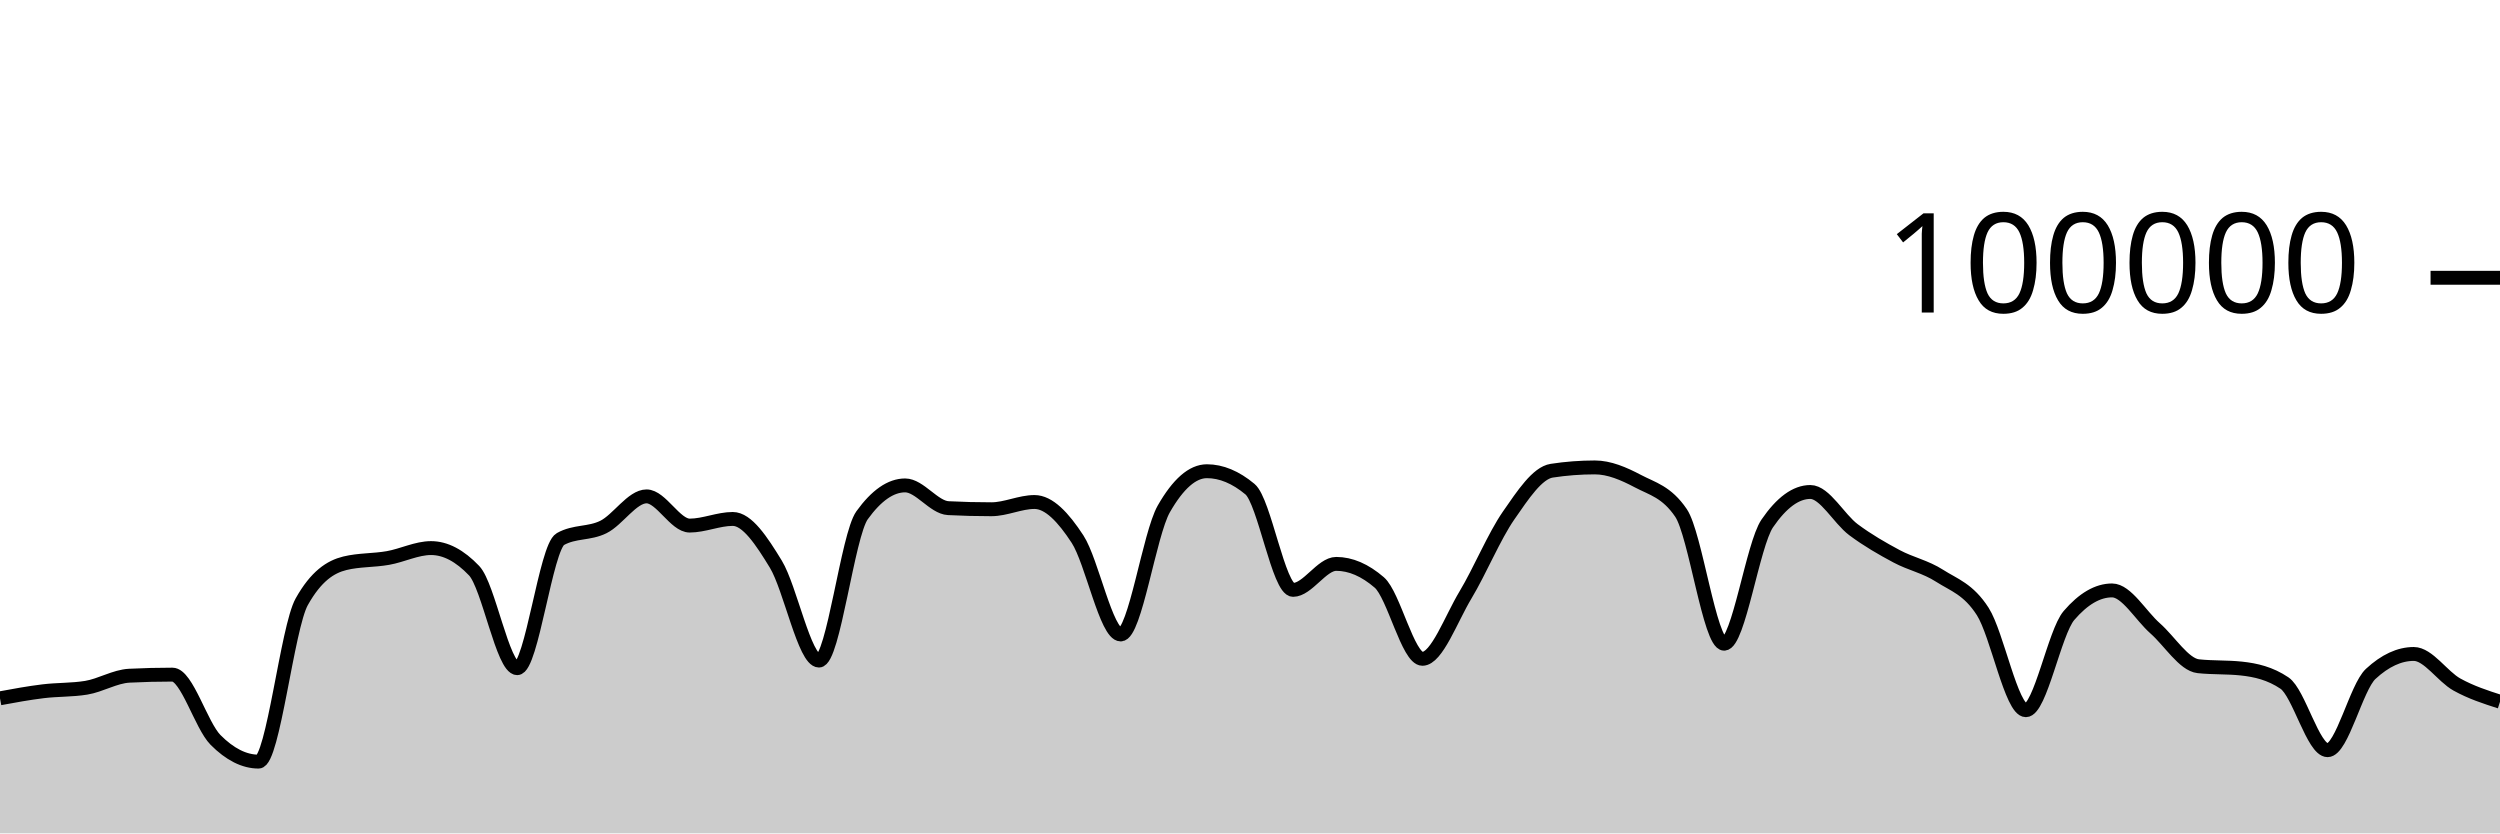
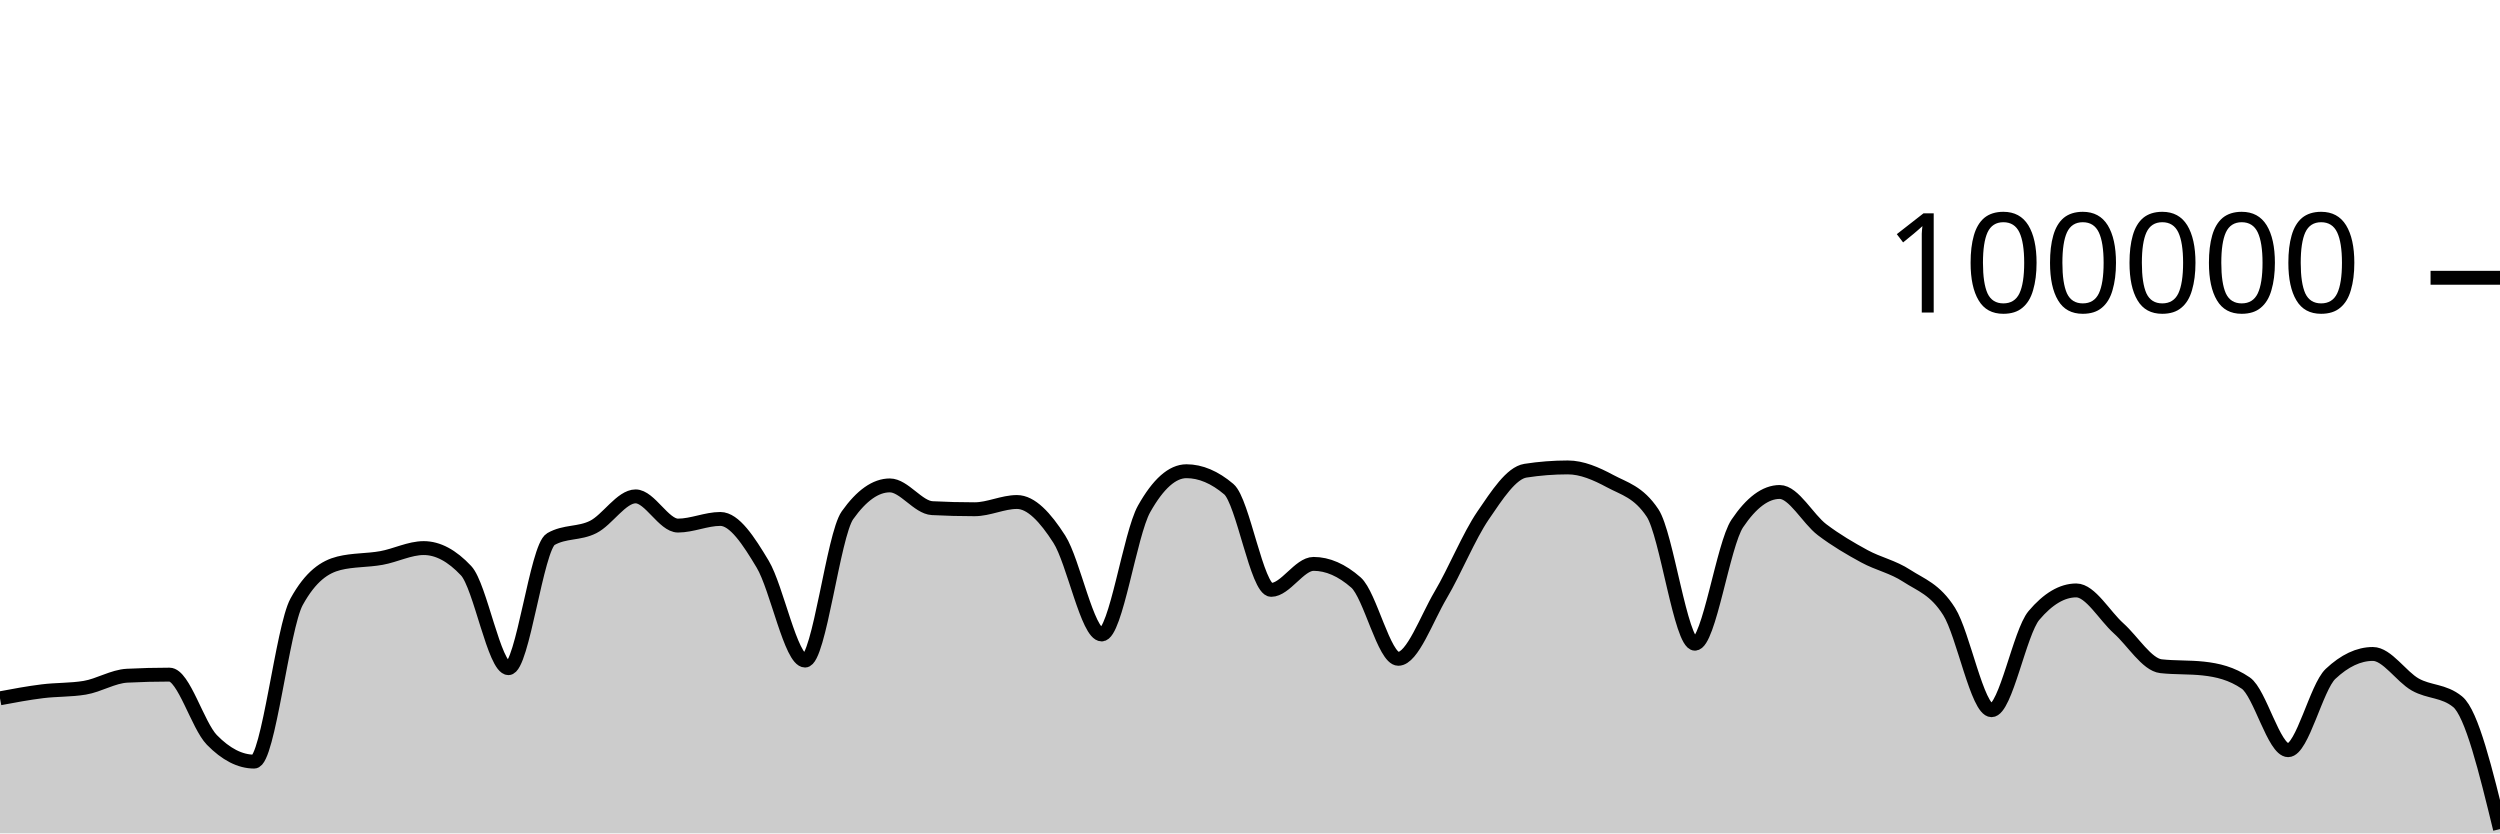
<svg xmlns="http://www.w3.org/2000/svg" viewBox="0 0 180 60">
  <g transform="translate(0,20)">
-     <path class="area" fill="rgba(0, 0, 0, 0.2)" d="M0,30.278C1.034,30.087,2.069,29.897,3.103,29.771C4.138,29.644,5.172,29.687,6.207,29.518C7.241,29.35,8.276,28.703,9.31,28.651C10.345,28.599,11.379,28.573,12.414,28.573C13.448,28.573,14.483,32.231,15.517,33.273C16.552,34.315,17.586,34.836,18.621,34.836C19.655,34.836,20.69,25.175,21.724,23.328C22.759,21.48,23.793,20.81,24.828,20.556C25.862,20.303,26.897,20.359,27.931,20.176C28.966,19.994,30,19.462,31.034,19.462C32.069,19.462,33.103,20.005,34.138,21.091C35.172,22.177,36.207,28.109,37.241,28.109C38.276,28.109,39.31,19.397,40.345,18.815C41.379,18.233,42.414,18.455,43.448,17.942C44.483,17.43,45.517,15.739,46.552,15.739C47.586,15.739,48.621,17.842,49.655,17.842C50.69,17.842,51.724,17.364,52.759,17.364C53.793,17.364,54.828,18.924,55.862,20.623C56.897,22.323,57.931,27.562,58.966,27.562C60,27.562,61.034,18.534,62.069,17.1C63.103,15.666,64.138,14.949,65.172,14.949C66.207,14.949,67.241,16.535,68.276,16.587C69.31,16.64,70.345,16.666,71.379,16.666C72.414,16.666,73.448,16.144,74.483,16.144C75.517,16.144,76.552,17.233,77.586,18.822C78.621,20.412,79.655,25.682,80.69,25.682C81.724,25.682,82.759,18.452,83.793,16.642C84.828,14.833,85.862,13.928,86.897,13.928C87.931,13.928,88.966,14.359,90,15.221C91.034,16.083,92.069,22.471,93.103,22.471C94.138,22.471,95.172,20.6,96.207,20.6C97.241,20.6,98.276,21.046,99.31,21.938C100.345,22.831,101.379,27.435,102.414,27.435C103.448,27.435,104.483,24.552,105.517,22.833C106.552,21.113,107.586,18.607,108.621,17.117C109.655,15.626,110.69,14.049,111.724,13.891C112.759,13.733,113.793,13.654,114.828,13.654C115.862,13.654,116.897,14.097,117.931,14.643C118.966,15.19,120,15.407,121.034,16.933C122.069,18.46,123.103,26.347,124.138,26.347C125.172,26.347,126.207,19.202,127.241,17.69C128.276,16.178,129.31,15.422,130.345,15.422C131.379,15.422,132.414,17.364,133.448,18.136C134.483,18.907,135.517,19.498,136.552,20.052C137.586,20.605,138.621,20.795,139.655,21.458C140.69,22.121,141.724,22.416,142.759,24.029C143.793,25.642,144.828,31.136,145.862,31.136C146.897,31.136,147.931,25.52,148.966,24.316C150,23.112,151.034,22.51,152.069,22.51C153.103,22.51,154.138,24.332,155.172,25.242C156.207,26.152,157.241,27.857,158.276,27.968C159.31,28.079,160.345,28.024,161.379,28.135C162.414,28.246,163.448,28.483,164.483,29.18C165.517,29.876,166.552,34.014,167.586,34.014C168.621,34.014,169.655,29.478,170.69,28.521C171.724,27.564,172.759,27.085,173.793,27.085C174.828,27.085,175.862,28.712,176.897,29.286C177.931,29.859,178.966,30.192,180,30.524L180,40C178.966,40,177.931,40,176.897,40C175.862,40,174.828,40,173.793,40C172.759,40,171.724,40,170.69,40C169.655,40,168.621,40,167.586,40C166.552,40,165.517,40,164.483,40C163.448,40,162.414,40,161.379,40C160.345,40,159.31,40,158.276,40C157.241,40,156.207,40,155.172,40C154.138,40,153.103,40,152.069,40C151.034,40,150,40,148.966,40C147.931,40,146.897,40,145.862,40C144.828,40,143.793,40,142.759,40C141.724,40,140.69,40,139.655,40C138.621,40,137.586,40,136.552,40C135.517,40,134.483,40,133.448,40C132.414,40,131.379,40,130.345,40C129.31,40,128.276,40,127.241,40C126.207,40,125.172,40,124.138,40C123.103,40,122.069,40,121.034,40C120,40,118.966,40,117.931,40C116.897,40,115.862,40,114.828,40C113.793,40,112.759,40,111.724,40C110.69,40,109.655,40,108.621,40C107.586,40,106.552,40,105.517,40C104.483,40,103.448,40,102.414,40C101.379,40,100.345,40,99.31,40C98.276,40,97.241,40,96.207,40C95.172,40,94.138,40,93.103,40C92.069,40,91.034,40,90,40C88.966,40,87.931,40,86.897,40C85.862,40,84.828,40,83.793,40C82.759,40,81.724,40,80.69,40C79.655,40,78.621,40,77.586,40C76.552,40,75.517,40,74.483,40C73.448,40,72.414,40,71.379,40C70.345,40,69.31,40,68.276,40C67.241,40,66.207,40,65.172,40C64.138,40,63.103,40,62.069,40C61.034,40,60,40,58.966,40C57.931,40,56.897,40,55.862,40C54.828,40,53.793,40,52.759,40C51.724,40,50.69,40,49.655,40C48.621,40,47.586,40,46.552,40C45.517,40,44.483,40,43.448,40C42.414,40,41.379,40,40.345,40C39.31,40,38.276,40,37.241,40C36.207,40,35.172,40,34.138,40C33.103,40,32.069,40,31.034,40C30,40,28.966,40,27.931,40C26.897,40,25.862,40,24.828,40C23.793,40,22.759,40,21.724,40C20.69,40,19.655,40,18.621,40C17.586,40,16.552,40,15.517,40C14.483,40,13.448,40,12.414,40C11.379,40,10.345,40,9.31,40C8.276,40,7.241,40,6.207,40C5.172,40,4.138,40,3.103,40C2.069,40,1.034,40,0,40Z" />
-     <path class="line" stroke="black" fill="none" d="M0,30.278C1.034,30.087,2.069,29.897,3.103,29.771C4.138,29.644,5.172,29.687,6.207,29.518C7.241,29.35,8.276,28.703,9.31,28.651C10.345,28.599,11.379,28.573,12.414,28.573C13.448,28.573,14.483,32.231,15.517,33.273C16.552,34.315,17.586,34.836,18.621,34.836C19.655,34.836,20.69,25.175,21.724,23.328C22.759,21.48,23.793,20.81,24.828,20.556C25.862,20.303,26.897,20.359,27.931,20.176C28.966,19.994,30,19.462,31.034,19.462C32.069,19.462,33.103,20.005,34.138,21.091C35.172,22.177,36.207,28.109,37.241,28.109C38.276,28.109,39.31,19.397,40.345,18.815C41.379,18.233,42.414,18.455,43.448,17.942C44.483,17.43,45.517,15.739,46.552,15.739C47.586,15.739,48.621,17.842,49.655,17.842C50.69,17.842,51.724,17.364,52.759,17.364C53.793,17.364,54.828,18.924,55.862,20.623C56.897,22.323,57.931,27.562,58.966,27.562C60,27.562,61.034,18.534,62.069,17.1C63.103,15.666,64.138,14.949,65.172,14.949C66.207,14.949,67.241,16.535,68.276,16.587C69.31,16.64,70.345,16.666,71.379,16.666C72.414,16.666,73.448,16.144,74.483,16.144C75.517,16.144,76.552,17.233,77.586,18.822C78.621,20.412,79.655,25.682,80.69,25.682C81.724,25.682,82.759,18.452,83.793,16.642C84.828,14.833,85.862,13.928,86.897,13.928C87.931,13.928,88.966,14.359,90,15.221C91.034,16.083,92.069,22.471,93.103,22.471C94.138,22.471,95.172,20.6,96.207,20.6C97.241,20.6,98.276,21.046,99.31,21.938C100.345,22.831,101.379,27.435,102.414,27.435C103.448,27.435,104.483,24.552,105.517,22.833C106.552,21.113,107.586,18.607,108.621,17.117C109.655,15.626,110.69,14.049,111.724,13.891C112.759,13.733,113.793,13.654,114.828,13.654C115.862,13.654,116.897,14.097,117.931,14.643C118.966,15.19,120,15.407,121.034,16.933C122.069,18.46,123.103,26.347,124.138,26.347C125.172,26.347,126.207,19.202,127.241,17.69C128.276,16.178,129.31,15.422,130.345,15.422C131.379,15.422,132.414,17.364,133.448,18.136C134.483,18.907,135.517,19.498,136.552,20.052C137.586,20.605,138.621,20.795,139.655,21.458C140.69,22.121,141.724,22.416,142.759,24.029C143.793,25.642,144.828,31.136,145.862,31.136C146.897,31.136,147.931,25.52,148.966,24.316C150,23.112,151.034,22.51,152.069,22.51C153.103,22.51,154.138,24.332,155.172,25.242C156.207,26.152,157.241,27.857,158.276,27.968C159.31,28.079,160.345,28.024,161.379,28.135C162.414,28.246,163.448,28.483,164.483,29.18C165.517,29.876,166.552,34.014,167.586,34.014C168.621,34.014,169.655,29.478,170.69,28.521C171.724,27.564,172.759,27.085,173.793,27.085C174.828,27.085,175.862,28.712,176.897,29.286C177.931,29.859,178.966,30.192,180,30.524" />
+     <path class="area" fill="rgba(0, 0, 0, 0.2)" d="M0,30.278C1.017,30.087,2.034,29.897,3.051,29.771C4.068,29.644,5.085,29.687,6.102,29.518C7.119,29.35,8.136,28.703,9.153,28.651C10.169,28.599,11.186,28.573,12.203,28.573C13.22,28.573,14.237,32.231,15.254,33.273C16.271,34.315,17.288,34.836,18.305,34.836C19.322,34.836,20.339,25.175,21.356,23.328C22.373,21.48,23.39,20.81,24.407,20.556C25.424,20.303,26.441,20.359,27.458,20.176C28.475,19.994,29.492,19.462,30.508,19.462C31.525,19.462,32.542,20.005,33.559,21.091C34.576,22.177,35.593,28.109,36.61,28.109C37.627,28.109,38.644,19.397,39.661,18.815C40.678,18.233,41.695,18.455,42.712,17.942C43.729,17.43,44.746,15.739,45.763,15.739C46.78,15.739,47.797,17.842,48.814,17.842C49.831,17.842,50.847,17.364,51.864,17.364C52.881,17.364,53.898,18.924,54.915,20.623C55.932,22.323,56.949,27.562,57.966,27.562C58.983,27.562,60,18.534,61.017,17.1C62.034,15.666,63.051,14.949,64.068,14.949C65.085,14.949,66.102,16.535,67.119,16.587C68.136,16.64,69.153,16.666,70.169,16.666C71.186,16.666,72.203,16.144,73.22,16.144C74.237,16.144,75.254,17.233,76.271,18.822C77.288,20.412,78.305,25.682,79.322,25.682C80.339,25.682,81.356,18.452,82.373,16.642C83.39,14.833,84.407,13.928,85.424,13.928C86.441,13.928,87.458,14.359,88.475,15.221C89.492,16.083,90.508,22.471,91.525,22.471C92.542,22.471,93.559,20.6,94.576,20.6C95.593,20.6,96.61,21.046,97.627,21.938C98.644,22.831,99.661,27.435,100.678,27.435C101.695,27.435,102.712,24.552,103.729,22.833C104.746,21.113,105.763,18.607,106.78,17.117C107.797,15.626,108.814,14.049,109.831,13.891C110.847,13.733,111.864,13.654,112.881,13.654C113.898,13.654,114.915,14.097,115.932,14.643C116.949,15.19,117.966,15.407,118.983,16.933C120,18.46,121.017,26.347,122.034,26.347C123.051,26.347,124.068,19.202,125.085,17.69C126.102,16.178,127.119,15.422,128.136,15.422C129.153,15.422,130.169,17.364,131.186,18.136C132.203,18.907,133.22,19.498,134.237,20.052C135.254,20.605,136.271,20.795,137.288,21.458C138.305,22.121,139.322,22.416,140.339,24.029C141.356,25.642,142.373,31.136,143.39,31.136C144.407,31.136,145.424,25.52,146.441,24.316C147.458,23.112,148.475,22.51,149.492,22.51C150.508,22.51,151.525,24.332,152.542,25.242C153.559,26.152,154.576,27.857,155.593,27.968C156.61,28.079,157.627,28.024,158.644,28.135C159.661,28.246,160.678,28.483,161.695,29.18C162.712,29.876,163.729,34.014,164.746,34.014C165.763,34.014,166.78,29.478,167.797,28.521C168.814,27.564,169.831,27.085,170.847,27.085C171.864,27.085,172.881,28.712,173.898,29.286C174.915,29.859,175.932,29.699,176.949,30.524C177.966,31.35,178.983,35.522,180,39.694L180,40C178.983,40,177.966,40,176.949,40C175.932,40,174.915,40,173.898,40C172.881,40,171.864,40,170.847,40C169.831,40,168.814,40,167.797,40C166.78,40,165.763,40,164.746,40C163.729,40,162.712,40,161.695,40C160.678,40,159.661,40,158.644,40C157.627,40,156.61,40,155.593,40C154.576,40,153.559,40,152.542,40C151.525,40,150.508,40,149.492,40C148.475,40,147.458,40,146.441,40C145.424,40,144.407,40,143.39,40C142.373,40,141.356,40,140.339,40C139.322,40,138.305,40,137.288,40C136.271,40,135.254,40,134.237,40C133.22,40,132.203,40,131.186,40C130.169,40,129.153,40,128.136,40C127.119,40,126.102,40,125.085,40C124.068,40,123.051,40,122.034,40C121.017,40,120,40,118.983,40C117.966,40,116.949,40,115.932,40C114.915,40,113.898,40,112.881,40C111.864,40,110.847,40,109.831,40C108.814,40,107.797,40,106.78,40C105.763,40,104.746,40,103.729,40C102.712,40,101.695,40,100.678,40C99.661,40,98.644,40,97.627,40C96.61,40,95.593,40,94.576,40C93.559,40,92.542,40,91.525,40C90.508,40,89.492,40,88.475,40C87.458,40,86.441,40,85.424,40C84.407,40,83.39,40,82.373,40C81.356,40,80.339,40,79.322,40C78.305,40,77.288,40,76.271,40C75.254,40,74.237,40,73.22,40C72.203,40,71.186,40,70.169,40C69.153,40,68.136,40,67.119,40C66.102,40,65.085,40,64.068,40C63.051,40,62.034,40,61.017,40C60,40,58.983,40,57.966,40C56.949,40,55.932,40,54.915,40C53.898,40,52.881,40,51.864,40C50.847,40,49.831,40,48.814,40C47.797,40,46.78,40,45.763,40C44.746,40,43.729,40,42.712,40C41.695,40,40.678,40,39.661,40C38.644,40,37.627,40,36.61,40C35.593,40,34.576,40,33.559,40C32.542,40,31.525,40,30.508,40C29.492,40,28.475,40,27.458,40C26.441,40,25.424,40,24.407,40C23.39,40,22.373,40,21.356,40C20.339,40,19.322,40,18.305,40C17.288,40,16.271,40,15.254,40C14.237,40,13.22,40,12.203,40C11.186,40,10.169,40,9.153,40C8.136,40,7.119,40,6.102,40C5.085,40,4.068,40,3.051,40C2.034,40,1.017,40,0,40Z" />
+     <path class="line" stroke="black" fill="none" d="M0,30.278C1.017,30.087,2.034,29.897,3.051,29.771C4.068,29.644,5.085,29.687,6.102,29.518C7.119,29.35,8.136,28.703,9.153,28.651C10.169,28.599,11.186,28.573,12.203,28.573C13.22,28.573,14.237,32.231,15.254,33.273C16.271,34.315,17.288,34.836,18.305,34.836C19.322,34.836,20.339,25.175,21.356,23.328C22.373,21.48,23.39,20.81,24.407,20.556C25.424,20.303,26.441,20.359,27.458,20.176C28.475,19.994,29.492,19.462,30.508,19.462C31.525,19.462,32.542,20.005,33.559,21.091C34.576,22.177,35.593,28.109,36.61,28.109C37.627,28.109,38.644,19.397,39.661,18.815C40.678,18.233,41.695,18.455,42.712,17.942C43.729,17.43,44.746,15.739,45.763,15.739C46.78,15.739,47.797,17.842,48.814,17.842C49.831,17.842,50.847,17.364,51.864,17.364C52.881,17.364,53.898,18.924,54.915,20.623C55.932,22.323,56.949,27.562,57.966,27.562C58.983,27.562,60,18.534,61.017,17.1C62.034,15.666,63.051,14.949,64.068,14.949C65.085,14.949,66.102,16.535,67.119,16.587C68.136,16.64,69.153,16.666,70.169,16.666C71.186,16.666,72.203,16.144,73.22,16.144C74.237,16.144,75.254,17.233,76.271,18.822C77.288,20.412,78.305,25.682,79.322,25.682C80.339,25.682,81.356,18.452,82.373,16.642C83.39,14.833,84.407,13.928,85.424,13.928C86.441,13.928,87.458,14.359,88.475,15.221C89.492,16.083,90.508,22.471,91.525,22.471C92.542,22.471,93.559,20.6,94.576,20.6C95.593,20.6,96.61,21.046,97.627,21.938C98.644,22.831,99.661,27.435,100.678,27.435C101.695,27.435,102.712,24.552,103.729,22.833C104.746,21.113,105.763,18.607,106.78,17.117C107.797,15.626,108.814,14.049,109.831,13.891C110.847,13.733,111.864,13.654,112.881,13.654C113.898,13.654,114.915,14.097,115.932,14.643C116.949,15.19,117.966,15.407,118.983,16.933C120,18.46,121.017,26.347,122.034,26.347C123.051,26.347,124.068,19.202,125.085,17.69C126.102,16.178,127.119,15.422,128.136,15.422C129.153,15.422,130.169,17.364,131.186,18.136C132.203,18.907,133.22,19.498,134.237,20.052C135.254,20.605,136.271,20.795,137.288,21.458C138.305,22.121,139.322,22.416,140.339,24.029C141.356,25.642,142.373,31.136,143.39,31.136C144.407,31.136,145.424,25.52,146.441,24.316C147.458,23.112,148.475,22.51,149.492,22.51C150.508,22.51,151.525,24.332,152.542,25.242C153.559,26.152,154.576,27.857,155.593,27.968C156.61,28.079,157.627,28.024,158.644,28.135C159.661,28.246,160.678,28.483,161.695,29.18C162.712,29.876,163.729,34.014,164.746,34.014C165.763,34.014,166.78,29.478,167.797,28.521C168.814,27.564,169.831,27.085,170.847,27.085C171.864,27.085,172.881,28.712,173.898,29.286C174.915,29.859,175.932,29.699,176.949,30.524C177.966,31.35,178.983,35.522,180,39.694" />
    <path class="axis-ceiling" stroke-width="1" stroke="black" fill="none" d="M175,0L180,0" />
    <text class="axis-ceiling-label" font-family="sans-serif" text-anchor="end" font-size="10px" x="170" y="2.5">100000</text>
  </g>
</svg>
